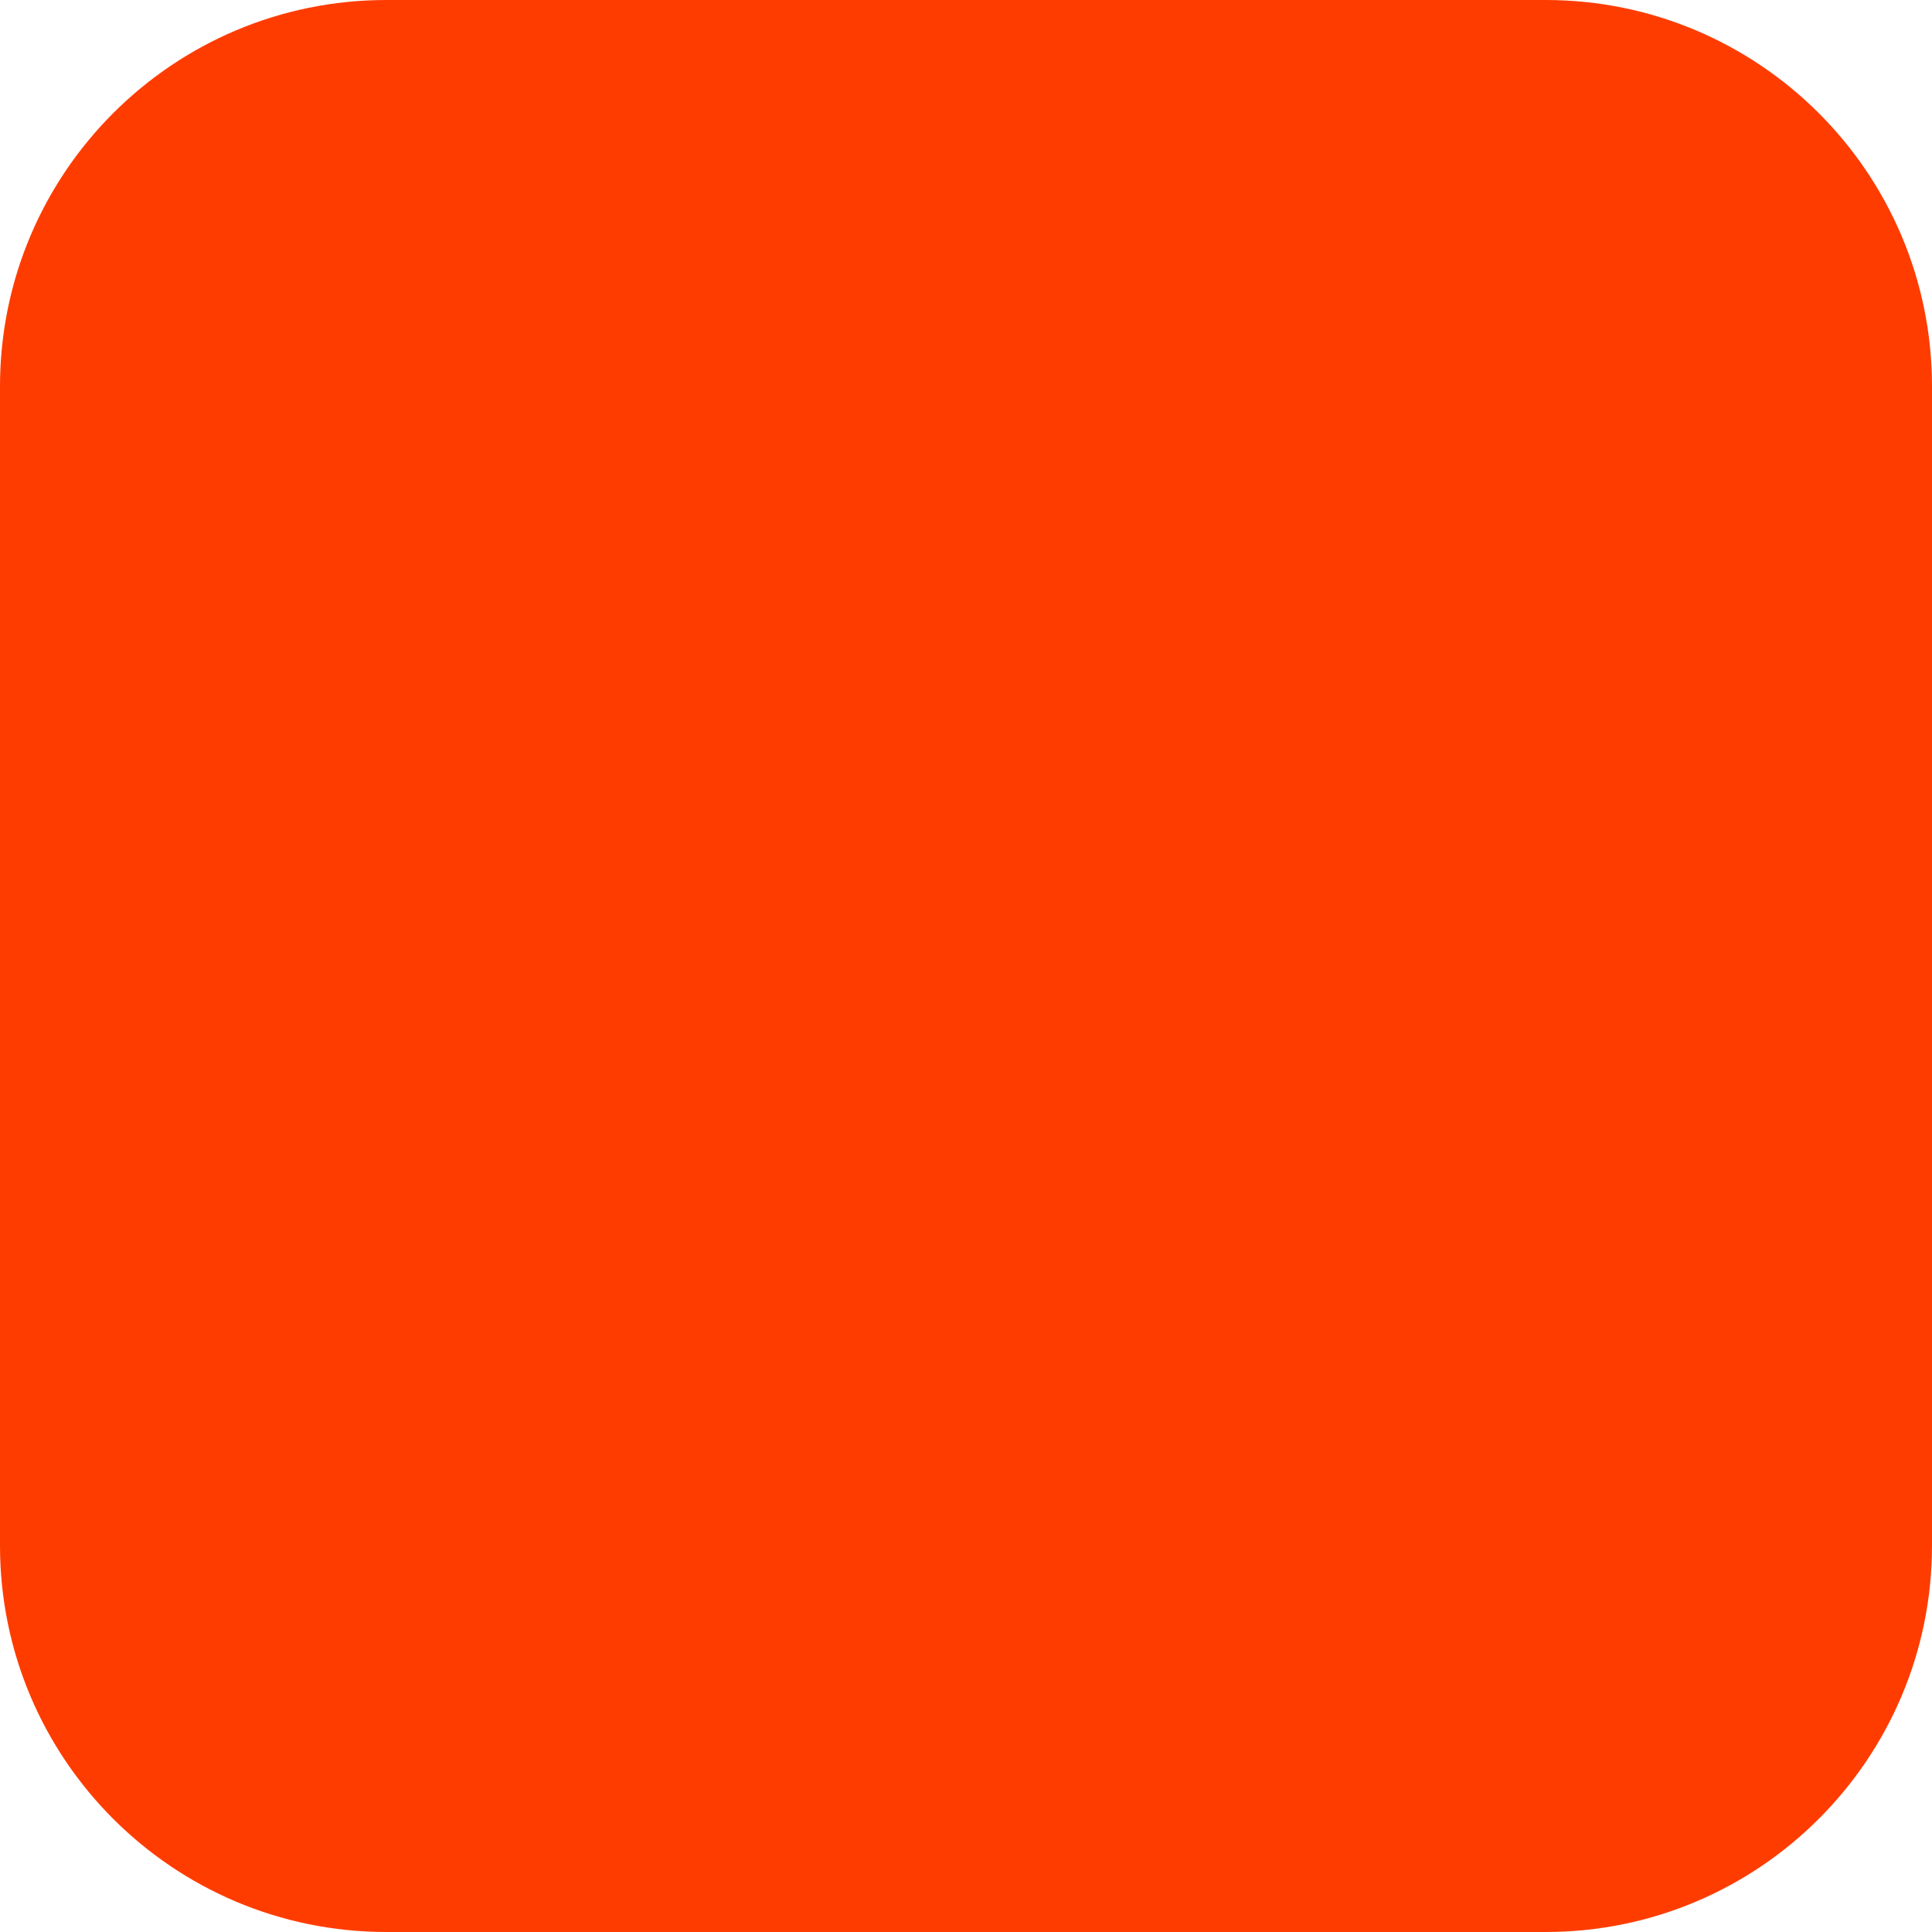
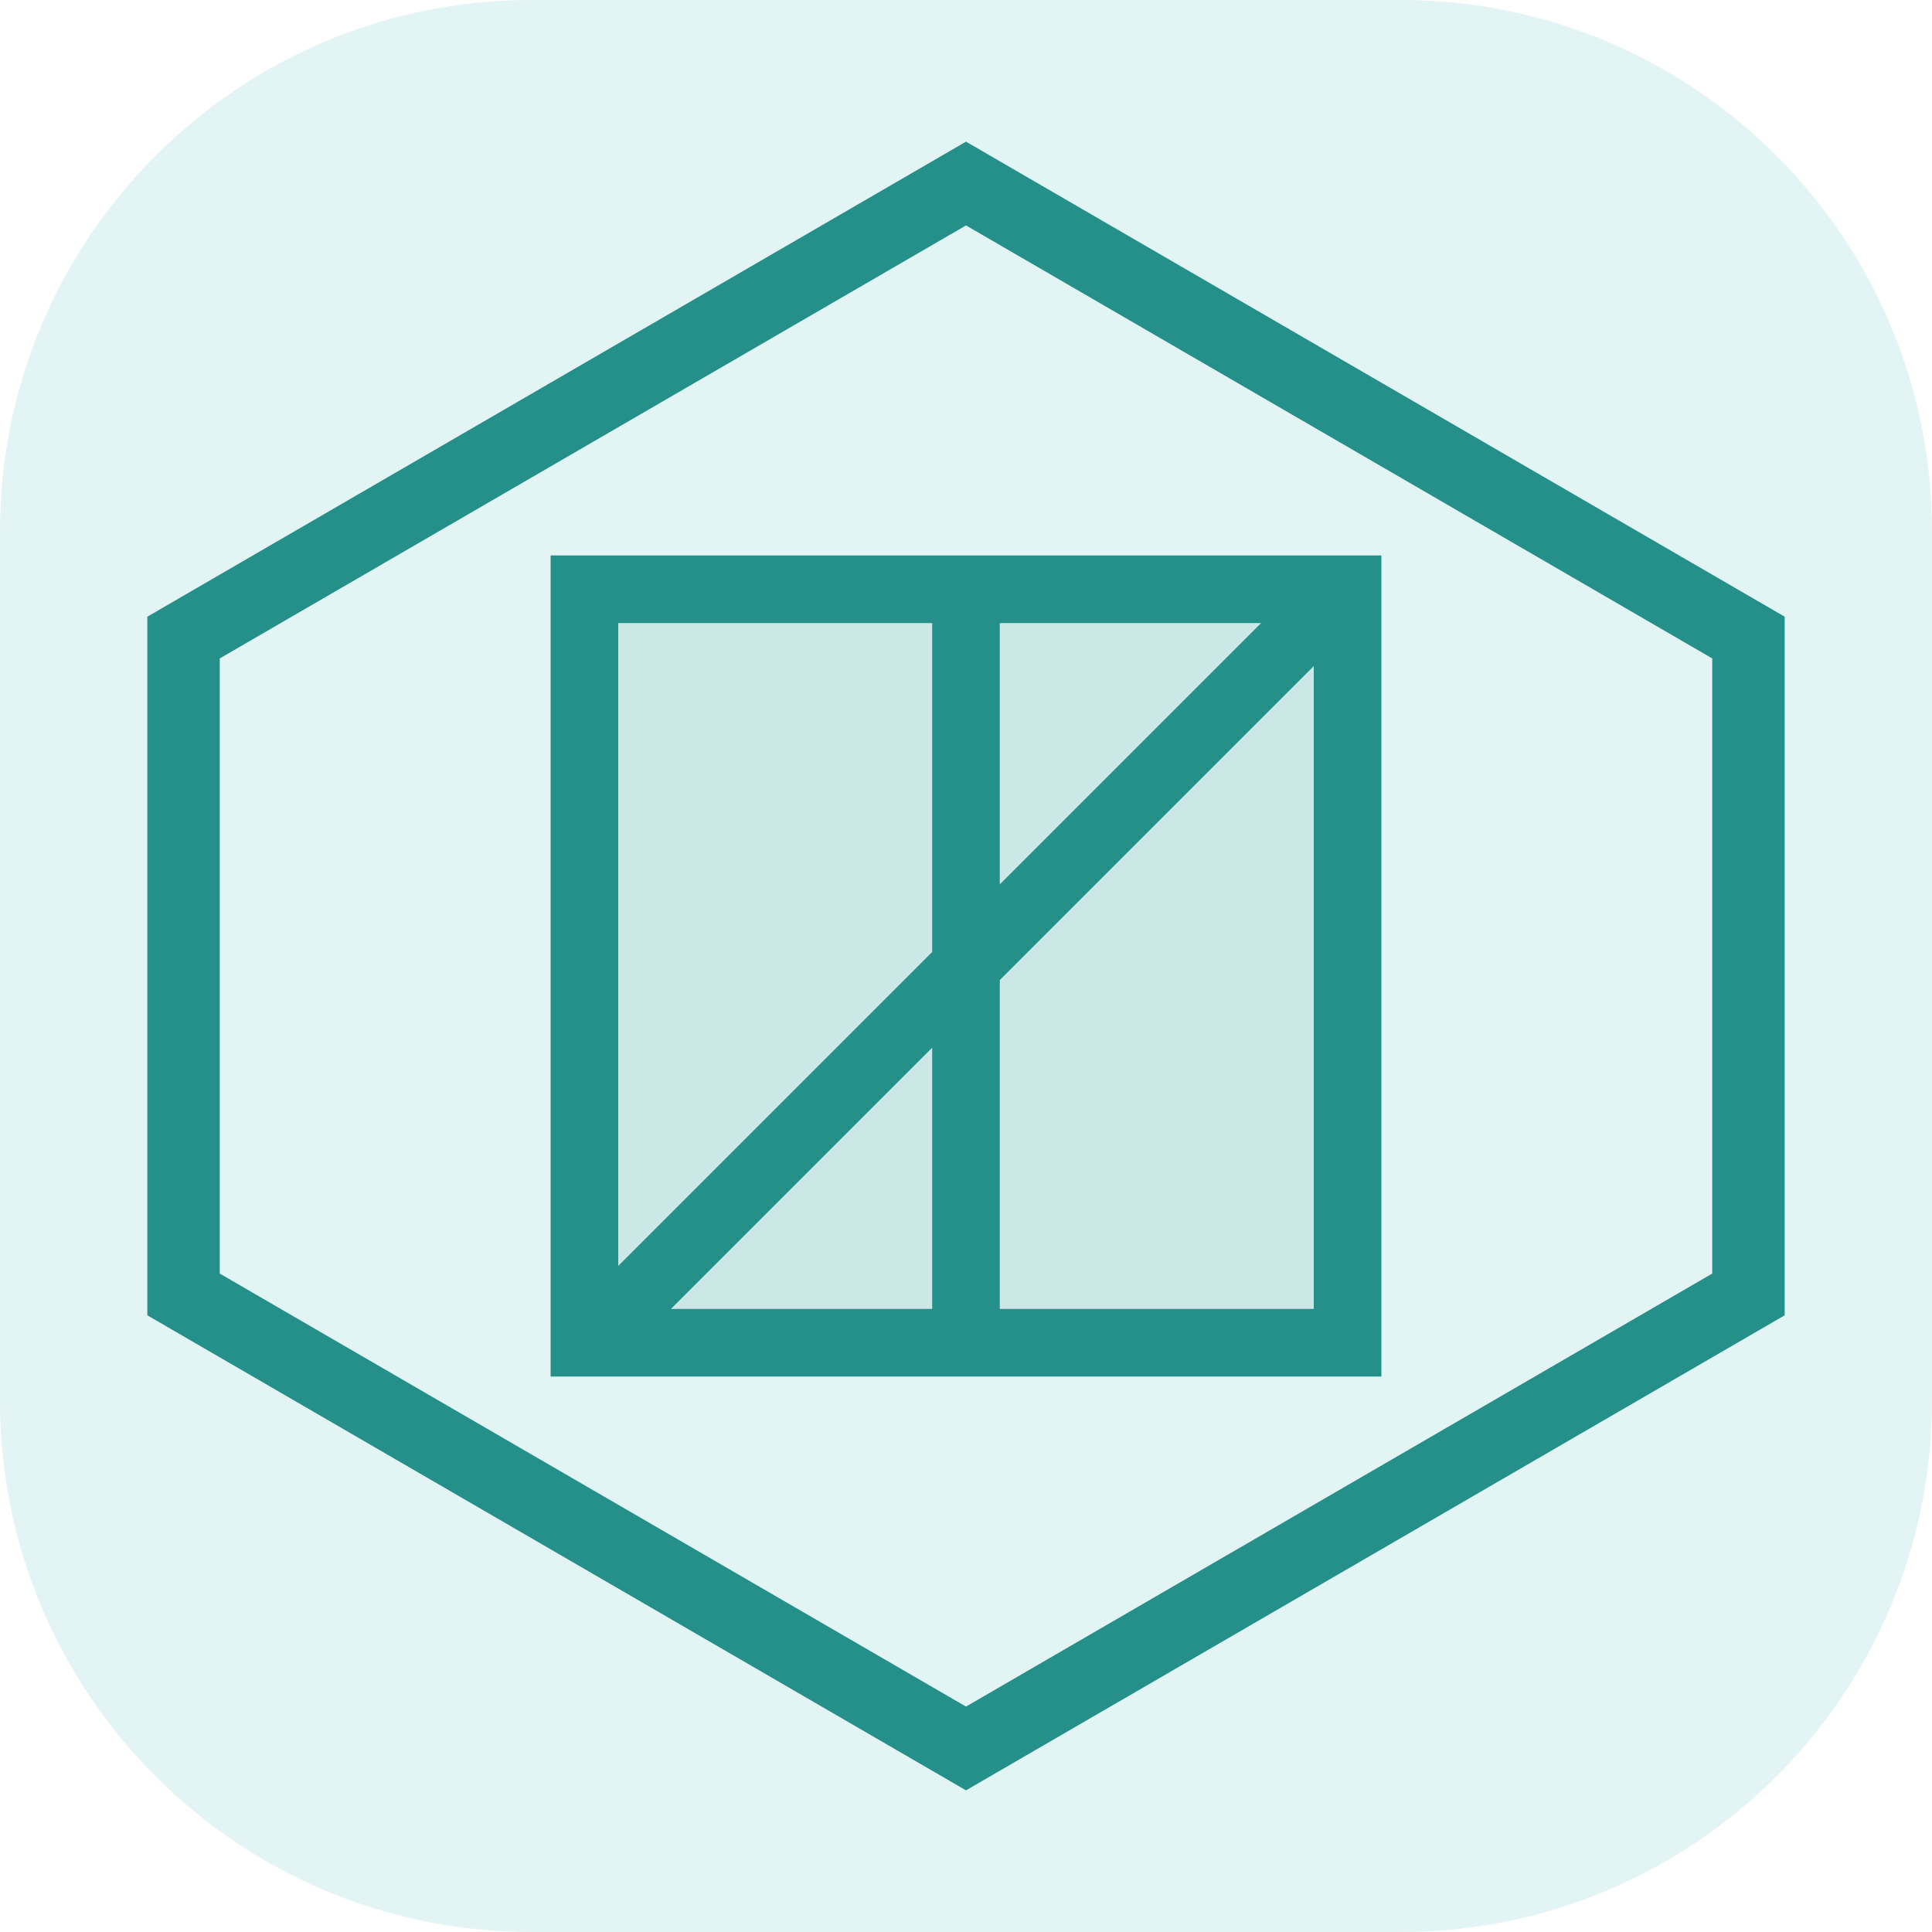
- <svg xmlns="http://www.w3.org/2000/svg" width="180" height="180" viewBox="0 0 180 180" fill="none">
-   <rect width="180" height="180" rx="36" fill="#FF3C00" />
+ <svg xmlns="http://www.w3.org/2000/svg" width="180" height="180" viewBox="0 0 40 40" fill="none">
+   <rect width="40" height="40" rx="11" fill="#E2F4F3" />
+   <path d="M20 3.8 36.2 13.2v13.6L20 36.2 3.8 26.8V13.2L20 3.8Z" stroke="#258F89" stroke-width="1.5" />
+   <path d="M12.1 12.2h15.8v15.6H12.1z" fill="#258F89" fill-opacity=".12" stroke="#258F89" stroke-width="1.4" />
+   <path d="m12.2 27.8 15.6-15.6M20 12.2v15.6" stroke="#258F89" stroke-width="1.4" />
</svg>
